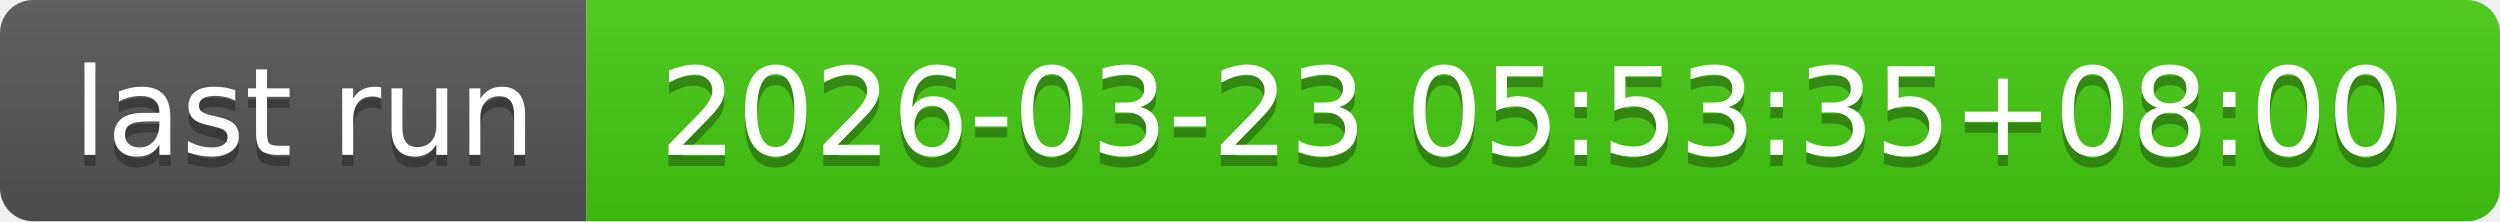
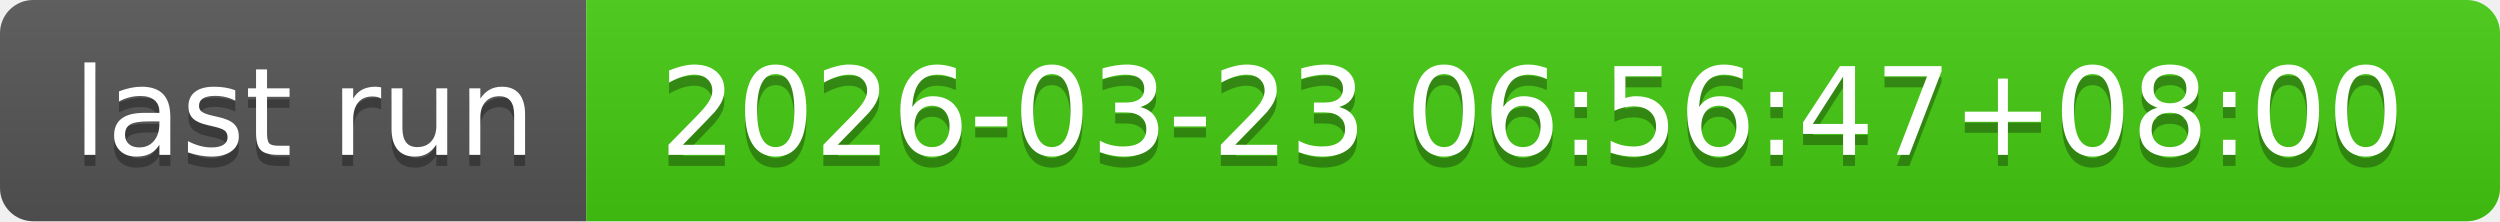
- <svg xmlns="http://www.w3.org/2000/svg" width="226" height="20" role="img" aria-label="last run: 2026-03-23 05:53:35+08:00">
+ <svg xmlns="http://www.w3.org/2000/svg" width="226" height="20" role="img" aria-label="last run: 2026-03-23 06:56:47+08:00">
  <linearGradient id="s" x2="0" y2="100%">
    <stop offset="0" stop-color="#bbb" stop-opacity=".1" />
    <stop offset="1" stop-opacity=".1" />
  </linearGradient>
  <clipPath id="r">
    <rect width="226" height="20" rx="3" fill="#fff" />
  </clipPath>
  <g clip-path="url(#r)">
    <rect width="53" height="20" fill="#555" />
    <rect x="53" width="173" height="20" fill="#4c1" />
    <rect width="226" height="20" fill="url(#s)" />
  </g>
  <g fill="#fff" text-anchor="middle" font-family="Verdana,Geneva,DejaVu Sans,sans-serif" text-rendering="geometricPrecision" font-size="110">
    <text aria-hidden="true" x="275" y="150" fill="#010101" fill-opacity=".3" transform="scale(.1)" textLength="430">last run</text>
    <text x="275" y="140" transform="scale(.1)" fill="#fff" textLength="430">last run</text>
-     <text aria-hidden="true" x="1385" y="150" fill="#010101" fill-opacity=".3" transform="scale(.1)" textLength="1630">2026-03-23 05:53:35+08:00</text>
-     <text x="1385" y="140" transform="scale(.1)" fill="#fff" textLength="1630">2026-03-23 05:53:35+08:00</text>
+     <text aria-hidden="true" x="1385" y="150" fill="#010101" fill-opacity=".3" transform="scale(.1)" textLength="1630">2026-03-23 06:56:47+08:00</text>
+     <text x="1385" y="140" transform="scale(.1)" fill="#fff" textLength="1630">2026-03-23 06:56:47+08:00</text>
  </g>
</svg>
